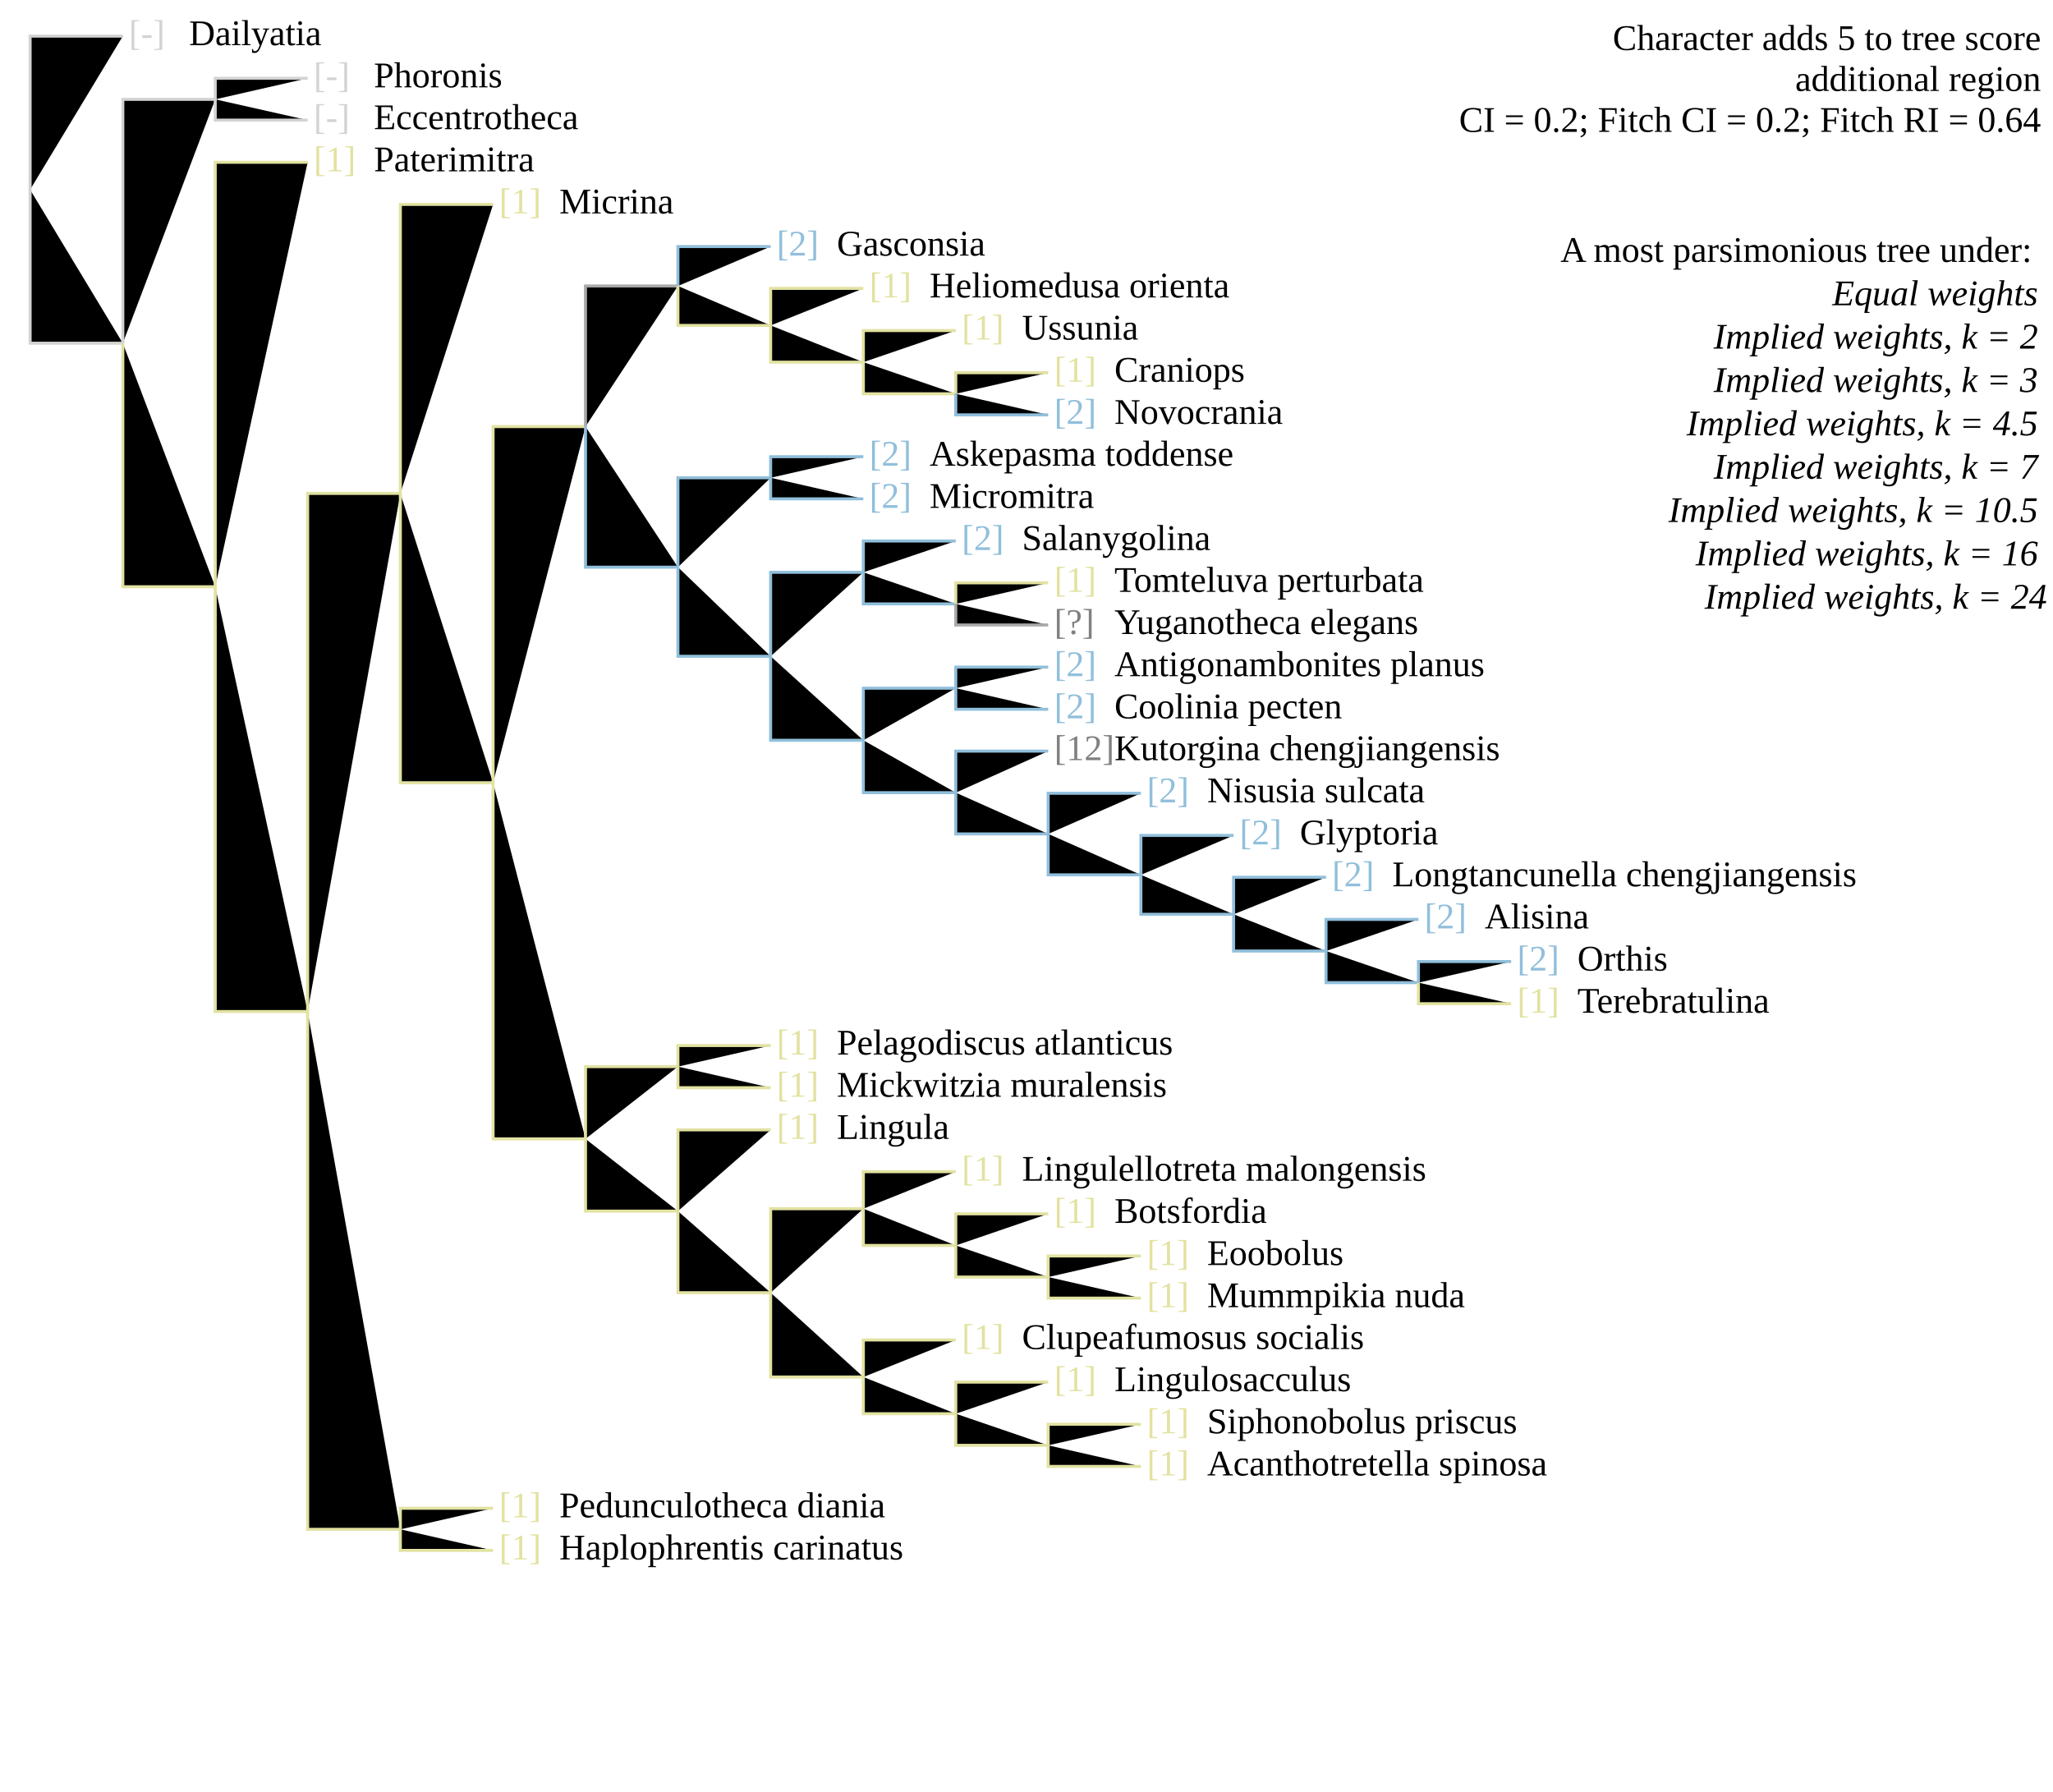
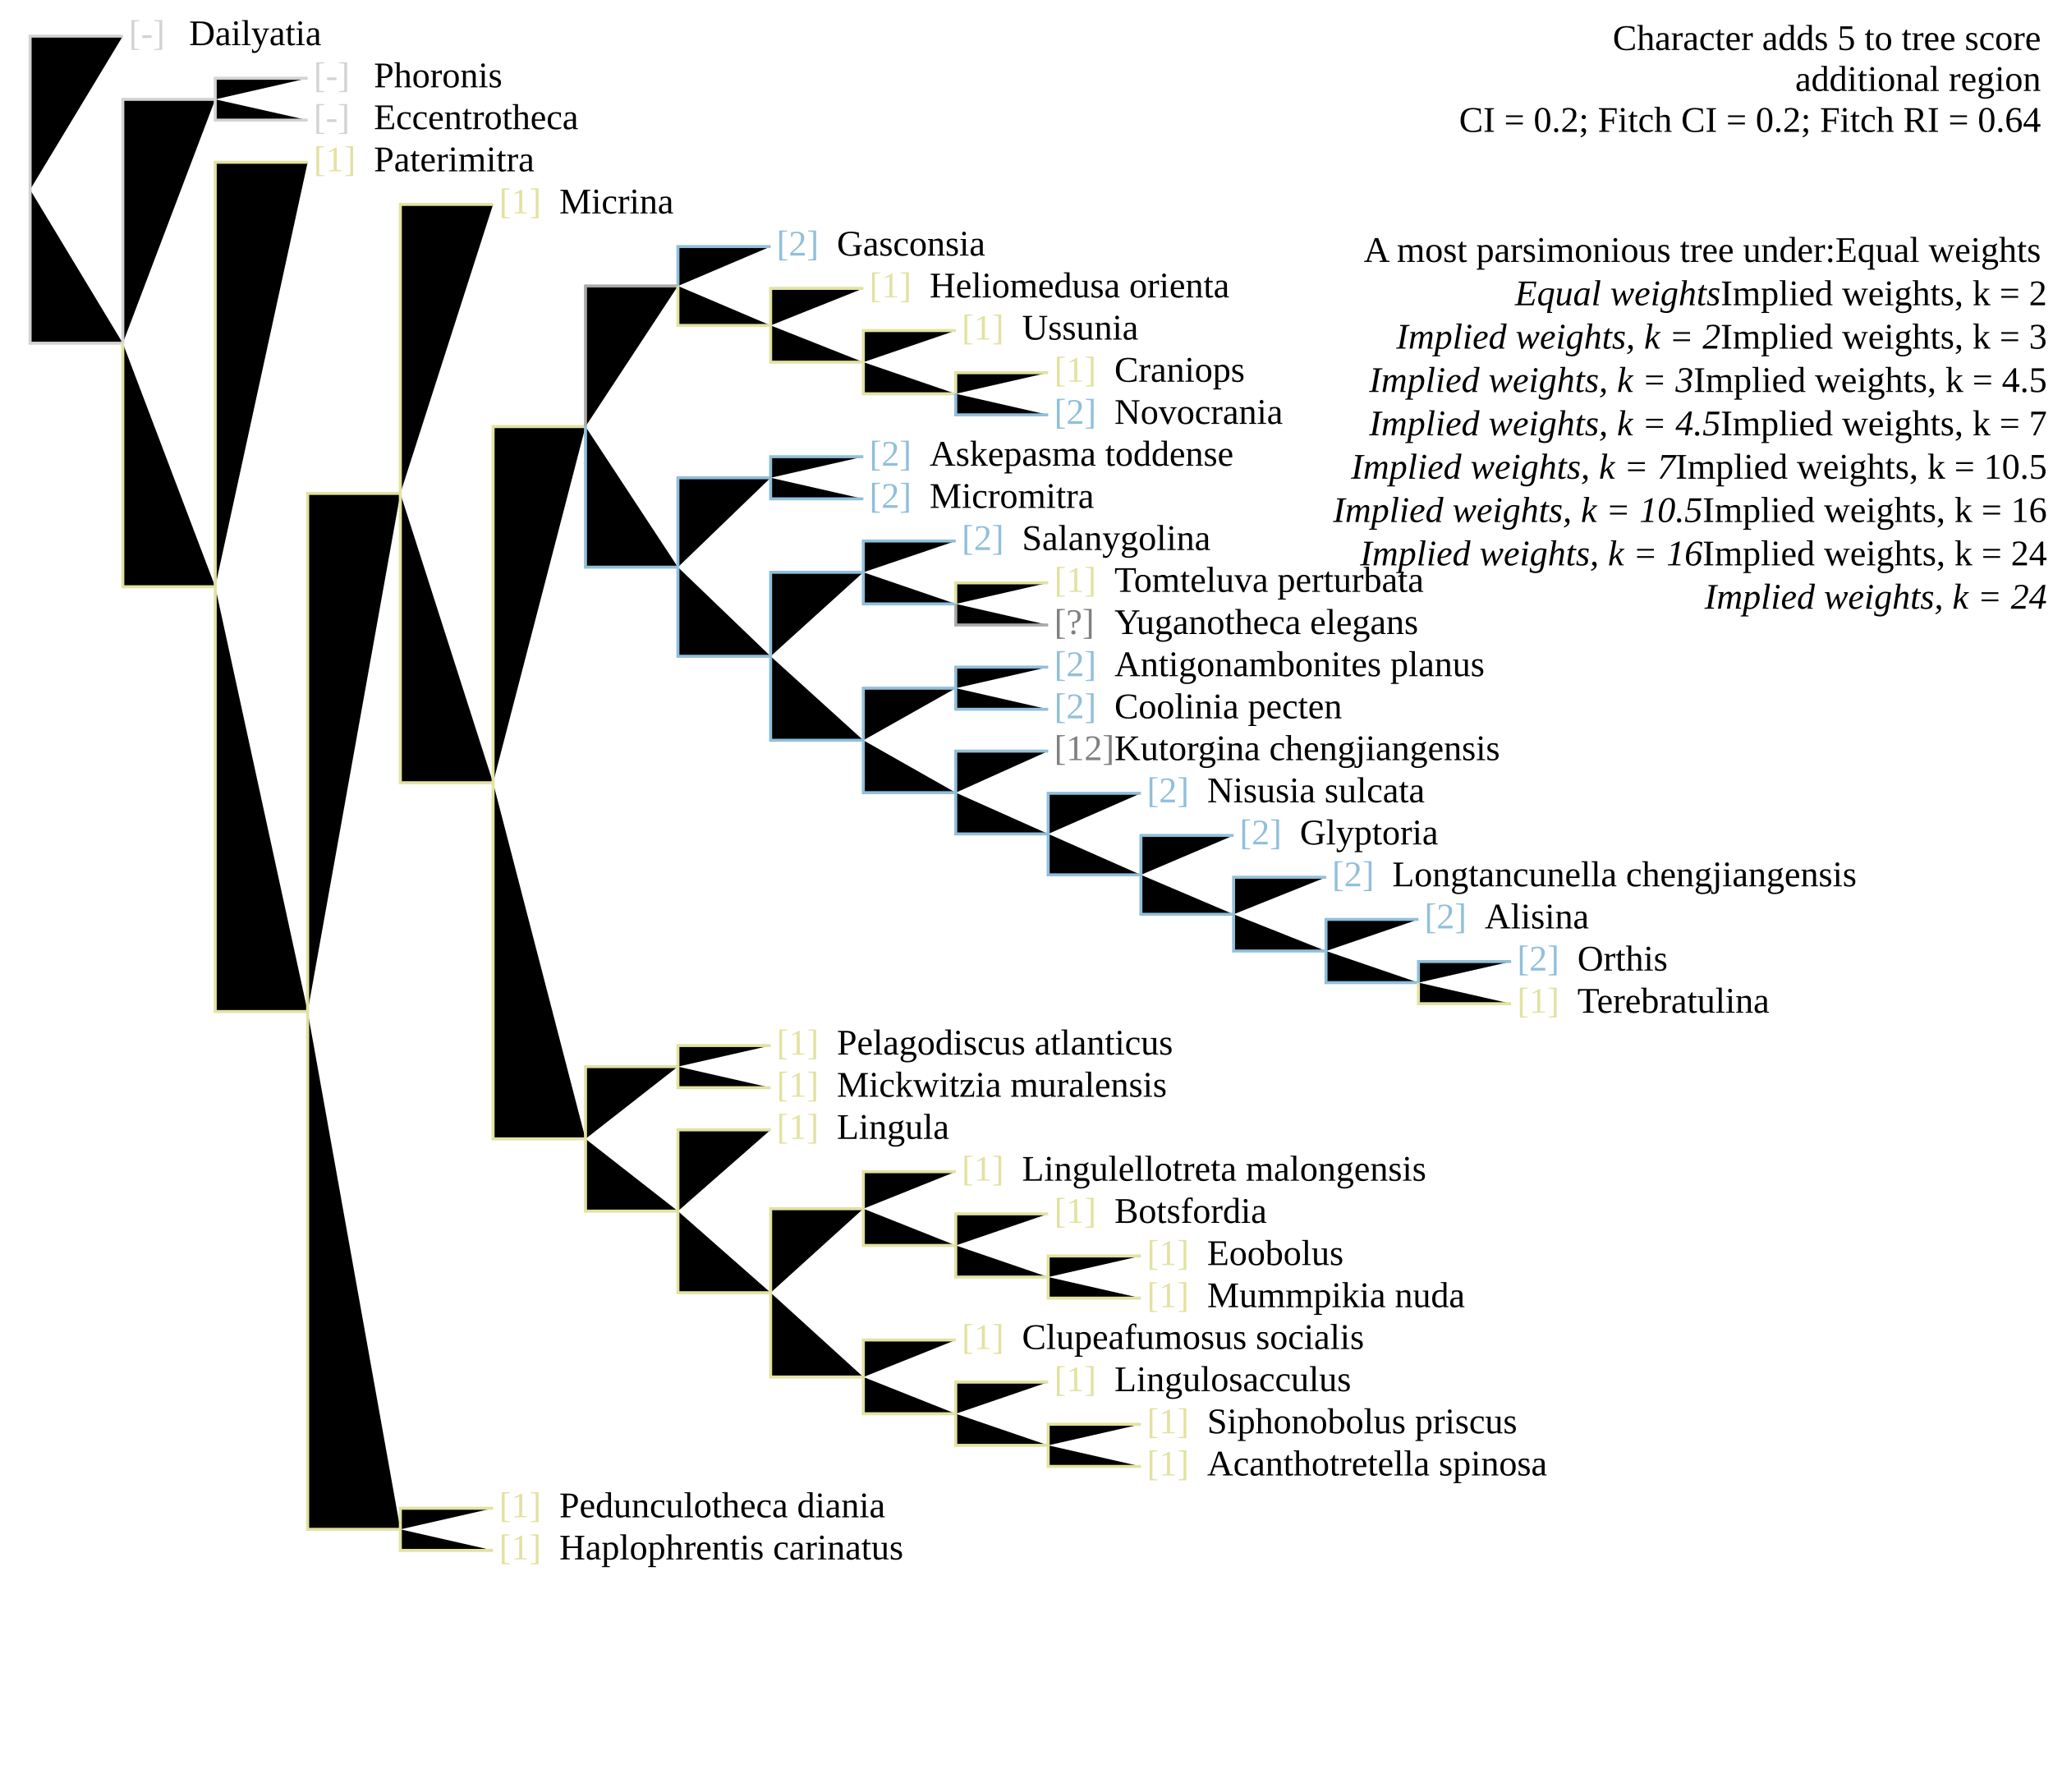
<svg xmlns="http://www.w3.org/2000/svg" version="1.1" width="682" height="595" class="tree" char="4">
  <text x="678" y="16.6" text-anchor="end" class="stepsLabel">Character adds <tspan class="score">5</tspan> to tree score</text>
  <text x="678" y="30.2" text-anchor="end" class="stepsLabel">
    <tspan class="score" /> additional region</text>
  <text x="678" y="43.8" text-anchor="end" class="stepsLabel">CI = 0.2; Fitch CI = 0.2; Fitch RI = 0.64</text>
  <text x="678" y="71" text-anchor="end" class="stepsLabel">
-     <tspan dy="16">A most parsimonious tree under:</tspan>
-     <tspan x="680" style="font-style:italic" class="notThisAn" dy="1.2em" />
-     <tspan x="680" style="font-style:italic" class="notThisAn" dy="1.2em" />
-     <tspan x="680" style="font-style:italic" class="notThisAn" dy="1.2em" />
-     <tspan x="680" style="font-style:italic" class="thisAn" dy="1.2em" />
-     <tspan x="680" style="font-style:italic" class="notThisAn" dy="1.2em" />
-     <tspan x="680" style="font-style:italic" class="notThisAn" dy="1.2em" />
-     <tspan x="680" style="font-style:italic" class="notThisAn" dy="1.2em" />
-     <tspan x="680" style="font-style:italic" class="notThisAn" dy="1.2em">Equal weights</tspan>
-     <tspan x="680" style="font-style:italic" class="notThisAn" dy="1.2em" />
-     <tspan x="680" style="font-style:italic" class="notThisAn" dy="1.2em" />
-     <tspan x="680" style="font-style:italic" class="notThisAn" dy="1.2em" />
-     <tspan x="680" style="font-style:italic" class="thisAn" dy="1.2em" />
-     <tspan x="680" style="font-style:italic" class="notThisAn" dy="1.2em" />
-     <tspan x="680" style="font-style:italic" class="notThisAn" dy="1.2em" />
-     <tspan x="680" style="font-style:italic" class="notThisAn" dy="1.2em" />
-     <tspan x="680" style="font-style:italic" class="notThisAn" dy="1.2em">Implied weights, k = 2</tspan>
-     <tspan x="680" style="font-style:italic" class="notThisAn" dy="1.2em" />
-     <tspan x="680" style="font-style:italic" class="notThisAn" dy="1.2em" />
-     <tspan x="680" style="font-style:italic" class="notThisAn" dy="1.2em" />
-     <tspan x="680" style="font-style:italic" class="thisAn" dy="1.2em" />
-     <tspan x="680" style="font-style:italic" class="notThisAn" dy="1.2em" />
-     <tspan x="680" style="font-style:italic" class="notThisAn" dy="1.2em" />
-     <tspan x="680" style="font-style:italic" class="notThisAn" dy="1.2em" />
-     <tspan x="680" style="font-style:italic" class="notThisAn" dy="1.2em">Implied weights, k = 3</tspan>
-     <tspan x="680" style="font-style:italic" class="notThisAn" dy="1.2em" />
-     <tspan x="680" style="font-style:italic" class="notThisAn" dy="1.2em" />
-     <tspan x="680" style="font-style:italic" class="notThisAn" dy="1.2em" />
-     <tspan x="680" style="font-style:italic" class="thisAn" dy="1.2em" />
-     <tspan x="680" style="font-style:italic" class="notThisAn" dy="1.2em" />
-     <tspan x="680" style="font-style:italic" class="notThisAn" dy="1.2em" />
-     <tspan x="680" style="font-style:italic" class="notThisAn" dy="1.2em" />
-     <tspan x="680" style="font-style:italic" class="notThisAn" dy="1.2em">Implied weights, k = 4.5</tspan>
-     <tspan x="680" style="font-style:italic" class="notThisAn" dy="1.2em" />
-     <tspan x="680" style="font-style:italic" class="notThisAn" dy="1.2em" />
-     <tspan x="680" style="font-style:italic" class="notThisAn" dy="1.2em" />
-     <tspan x="680" style="font-style:italic" class="thisAn" dy="1.2em" />
-     <tspan x="680" style="font-style:italic" class="notThisAn" dy="1.2em" />
-     <tspan x="680" style="font-style:italic" class="notThisAn" dy="1.2em" />
-     <tspan x="680" style="font-style:italic" class="notThisAn" dy="1.2em" />
-     <tspan x="680" style="font-style:italic" class="notThisAn" dy="1.2em">Implied weights, k = 7</tspan>
-     <tspan x="680" style="font-style:italic" class="notThisAn" dy="1.2em" />
-     <tspan x="680" style="font-style:italic" class="notThisAn" dy="1.2em" />
-     <tspan x="680" style="font-style:italic" class="notThisAn" dy="1.2em" />
-     <tspan x="680" style="font-style:italic" class="thisAn" dy="1.2em" />
-     <tspan x="680" style="font-style:italic" class="notThisAn" dy="1.2em" />
-     <tspan x="680" style="font-style:italic" class="notThisAn" dy="1.2em" />
-     <tspan x="680" style="font-style:italic" class="notThisAn" dy="1.2em" />
-     <tspan x="680" style="font-style:italic" class="notThisAn" dy="1.2em">Implied weights, k = 10.5</tspan>
-     <tspan x="680" style="font-style:italic" class="notThisAn" dy="1.2em" />
-     <tspan x="680" style="font-style:italic" class="notThisAn" dy="1.2em" />
-     <tspan x="680" style="font-style:italic" class="notThisAn" dy="1.2em" />
-     <tspan x="680" style="font-style:italic" class="thisAn" dy="1.2em" />
-     <tspan x="680" style="font-style:italic" class="notThisAn" dy="1.2em" />
-     <tspan x="680" style="font-style:italic" class="notThisAn" dy="1.2em" />
-     <tspan x="680" style="font-style:italic" class="notThisAn" dy="1.2em" />
-     <tspan x="680" style="font-style:italic" class="notThisAn" dy="1.2em">Implied weights, k = 16</tspan>
-     <tspan x="680" style="font-style:italic" class="notThisAn" dy="1.2em" />
-     <tspan x="680" style="font-style:italic" class="notThisAn" dy="1.2em" />
-     <tspan x="680" style="font-style:italic" class="notThisAn" dy="1.2em" />
-     <tspan x="680" style="font-style:italic" class="thisAn" dy="1.2em" />
-     <tspan x="680" style="font-style:italic" class="notThisAn" dy="1.2em" />
-     <tspan x="680" style="font-style:italic" class="notThisAn" dy="1.2em" />
-     <tspan x="680" style="font-style:italic" class="notThisAn" dy="1.2em" />
-     <tspan x="680" style="font-style:italic" class="notThisAn" dy="1.2em">Implied weights, k = 24</tspan>
+     <tspan dy="16">A most parsimonious tree under:</tspan>Equal weights<tspan x="680" style="font-style:italic" class="notThisAn" dy="1.2em">Equal weights</tspan>Implied weights, k = 2<tspan x="680" style="font-style:italic" class="notThisAn" dy="1.2em">Implied weights, k = 2</tspan>Implied weights, k = 3<tspan x="680" style="font-style:italic" class="notThisAn" dy="1.2em">Implied weights, k = 3</tspan>Implied weights, k = 4.5<tspan x="680" style="font-style:italic" class="thisAn" dy="1.2em">Implied weights, k = 4.5</tspan>Implied weights, k = 7<tspan x="680" style="font-style:italic" class="notThisAn" dy="1.2em">Implied weights, k = 7</tspan>Implied weights, k = 10.5<tspan x="680" style="font-style:italic" class="notThisAn" dy="1.2em">Implied weights, k = 10.5</tspan>Implied weights, k = 16<tspan x="680" style="font-style:italic" class="notThisAn" dy="1.2em">Implied weights, k = 16</tspan>Implied weights, k = 24<tspan x="680" style="font-style:italic" class="notThisAn" dy="1.2em">Implied weights, k = 24</tspan>
  </text>
  <text x="42.8" y="15" fill="lightgrey" class="flag">[-]</text>
  <text x="62.8" y="15" class="taxonLabel">Dailyatia</text>
  <text x="104.2" y="29" fill="lightgrey" class="flag">[-]</text>
  <text x="124.2" y="29" class="taxonLabel">Phoronis</text>
  <text x="104.2" y="42.9" fill="lightgrey" class="flag">[-]</text>
  <text x="124.2" y="42.9" class="taxonLabel">Eccentrotheca</text>
  <text x="104.2" y="56.9" fill="#e2e2a2" class="flag">[1]</text>
  <text x="124.2" y="56.9" class="taxonLabel">Paterimitra</text>
  <text x="165.8" y="70.9" fill="#e2e2a2" class="flag">[1]</text>
  <text x="185.8" y="70.9" class="taxonLabel">Micrina</text>
  <text x="258" y="84.9" fill="#91bfdb" class="flag">[2]</text>
  <text x="278" y="84.9" class="taxonLabel">Gasconsia</text>
  <text x="288.8" y="98.8" fill="#e2e2a2" class="flag">[1]</text>
  <text x="308.8" y="98.8" class="taxonLabel">Heliomedusa orienta</text>
  <text x="319.5" y="112.8" fill="#e2e2a2" class="flag">[1]</text>
  <text x="339.5" y="112.8" class="taxonLabel">Ussunia</text>
  <text x="350.2" y="140.8" fill="#91bfdb" class="flag">[2]</text>
  <text x="370.2" y="140.8" class="taxonLabel">Novocrania</text>
  <text x="350.2" y="126.8" fill="#e2e2a2" class="flag">[1]</text>
  <text x="370.2" y="126.8" class="taxonLabel">Craniops</text>
  <text x="258" y="364.3" fill="#e2e2a2" class="flag">[1]</text>
  <text x="278" y="364.3" class="taxonLabel">Mickwitzia muralensis</text>
  <text x="258" y="350.3" fill="#e2e2a2" class="flag">[1]</text>
  <text x="278" y="350.3" class="taxonLabel">Pelagodiscus atlanticus</text>
  <text x="258" y="378.3" fill="#e2e2a2" class="flag">[1]</text>
  <text x="278" y="378.3" class="taxonLabel">Lingula</text>
  <text x="319.5" y="448.1" fill="#e2e2a2" class="flag">[1]</text>
  <text x="339.5" y="448.1" class="taxonLabel">Clupeafumosus socialis</text>
  <text x="350.2" y="462.1" fill="#e2e2a2" class="flag">[1]</text>
  <text x="370.2" y="462.1" class="taxonLabel">Lingulosacculus</text>
  <text x="381" y="490.1" fill="#e2e2a2" class="flag">[1]</text>
  <text x="401" y="490.1" class="taxonLabel">Acanthotretella spinosa</text>
  <text x="381" y="476.1" fill="#e2e2a2" class="flag">[1]</text>
  <text x="401" y="476.1" class="taxonLabel">Siphonobolus priscus</text>
  <text x="319.5" y="392.2" fill="#e2e2a2" class="flag">[1]</text>
  <text x="339.5" y="392.2" class="taxonLabel">Lingulellotreta malongensis</text>
  <text x="350.2" y="406.2" fill="#e2e2a2" class="flag">[1]</text>
  <text x="370.2" y="406.2" class="taxonLabel">Botsfordia</text>
  <text x="381" y="434.2" fill="#e2e2a2" class="flag">[1]</text>
  <text x="401" y="434.2" class="taxonLabel">Mummpikia nuda</text>
  <text x="381" y="420.2" fill="#e2e2a2" class="flag">[1]</text>
  <text x="401" y="420.2" class="taxonLabel">Eoobolus</text>
  <text x="288.8" y="154.7" fill="#91bfdb" class="flag">[2]</text>
  <text x="308.8" y="154.7" class="taxonLabel">Askepasma toddense</text>
  <text x="288.8" y="168.7" fill="#91bfdb" class="flag">[2]</text>
  <text x="308.8" y="168.7" class="taxonLabel">Micromitra</text>
  <text x="319.5" y="182.7" fill="#91bfdb" class="flag">[2]</text>
  <text x="339.5" y="182.7" class="taxonLabel">Salanygolina</text>
  <text x="350.2" y="210.6" fill="grey" class="flag">[?]</text>
  <text x="370.2" y="210.6" class="taxonLabel">Yuganotheca elegans</text>
  <text x="350.2" y="196.6" fill="#e2e2a2" class="flag">[1]</text>
  <text x="370.2" y="196.6" class="taxonLabel">Tomteluva perturbata</text>
  <text x="350.2" y="238.6" fill="#91bfdb" class="flag">[2]</text>
  <text x="370.2" y="238.6" class="taxonLabel">Coolinia pecten</text>
  <text x="350.2" y="224.6" fill="#91bfdb" class="flag">[2]</text>
  <text x="370.2" y="224.6" class="taxonLabel">Antigonambonites planus</text>
  <text x="350.2" y="252.5" fill="grey" class="flag">[12]</text>
  <text x="370.2" y="252.5" class="taxonLabel">Kutorgina chengjiangensis</text>
  <text x="381" y="266.5" fill="#91bfdb" class="flag">[2]</text>
  <text x="401" y="266.5" class="taxonLabel">Nisusia sulcata</text>
  <text x="411.8" y="280.5" fill="#91bfdb" class="flag">[2]</text>
  <text x="431.8" y="280.5" class="taxonLabel">Glyptoria</text>
  <text x="442.5" y="294.4" fill="#91bfdb" class="flag">[2]</text>
  <text x="462.5" y="294.4" class="taxonLabel">Longtancunella chengjiangensis</text>
  <text x="473.2" y="308.4" fill="#91bfdb" class="flag">[2]</text>
  <text x="493.2" y="308.4" class="taxonLabel">Alisina</text>
  <text x="504" y="336.4" fill="#e2e2a2" class="flag">[1]</text>
  <text x="524" y="336.4" class="taxonLabel">Terebratulina</text>
  <text x="504" y="322.4" fill="#91bfdb" class="flag">[2]</text>
  <text x="524" y="322.4" class="taxonLabel">Orthis</text>
  <text x="165.8" y="518" fill="#e2e2a2" class="flag">[1]</text>
  <text x="185.8" y="518" class="taxonLabel">Haplophrentis carinatus</text>
  <text x="165.8" y="504" fill="#e2e2a2" class="flag">[1]</text>
  <text x="185.8" y="504" class="taxonLabel">Pedunculotheca diania</text>
  <path d="M10,63V12H40.8" stroke="lightgrey" class="inapplicable" />
  <path d="M10,63V114H40.8" stroke="lightgrey" class="inapplicable" />
  <path d="M40.8,114V33H71.5" stroke="lightgrey" class="inapplicable" />
  <path d="M71.5,33V26H102.2" stroke="lightgrey" class="inapplicable" />
  <path d="M71.5,33V39.9H102.2" stroke="lightgrey" class="inapplicable" />
  <path d="M40.8,114V194.9H71.5" stroke="#e2e2a2" />
  <path d="M71.5,194.9V53.9H102.2" stroke="#e2e2a2" />
  <path d="M71.5,194.9V336H102.2" stroke="#e2e2a2" />
  <path d="M102.2,336V163.9H133" stroke="#e2e2a2" />
  <path d="M133,163.9V67.9H163.8" stroke="#e2e2a2" />
  <path d="M133,163.9V260H163.8" stroke="#e2e2a2" />
  <path d="M163.8,260V141.7H194.5" stroke="#e2e2a2" />
  <path d="M194.5,141.7V95H225.2" stroke="darkgrey" />
  <path d="M225.2,95V81.9H256" stroke="#91bfdb" />
  <path d="M225.2,95V108.1H256" stroke="#e2e2a2" />
  <path d="M256,108.1V95.8H286.8" stroke="#e2e2a2" />
  <path d="M256,108.1V120.3H286.8" stroke="#e2e2a2" />
  <path d="M286.8,120.3V109.8H317.5" stroke="#e2e2a2" />
  <path d="M286.8,120.3V130.8H317.5" stroke="#e2e2a2" />
  <path d="M317.5,130.8V123.8H348.2" stroke="#e2e2a2" />
  <path d="M317.5,130.8V137.8H348.2" stroke="#91bfdb" />
  <path d="M194.5,141.7V188.4H225.2" stroke="#91bfdb" />
  <path d="M225.2,188.4V158.7H256" stroke="#91bfdb" />
  <path d="M256,158.7V151.7H286.8" stroke="#91bfdb" />
  <path d="M256,158.7V165.7H286.8" stroke="#91bfdb" />
  <path d="M225.2,188.4V218H256" stroke="#91bfdb" />
  <path d="M256,218V190.1H286.8" stroke="#91bfdb" />
  <path d="M286.8,190.1V179.7H317.5" stroke="#91bfdb" />
  <path d="M286.8,190.1V200.6H317.5" stroke="#91bfdb" />
  <path d="M317.5,200.6V193.6H348.2" stroke="#e2e2a2" />
  <path d="M317.5,200.6V207.6H348.2" stroke="darkgrey" />
  <path d="M256,218V245.9H286.8" stroke="#91bfdb" />
  <path d="M286.8,245.9V228.6H317.5" stroke="#91bfdb" />
  <path d="M317.5,228.6V221.6H348.2" stroke="#91bfdb" />
  <path d="M317.5,228.6V235.6H348.2" stroke="#91bfdb" />
  <path d="M286.8,245.9V263.3H317.5" stroke="#91bfdb" />
  <path d="M317.5,263.3V249.5H348.2" stroke="#91bfdb" />
  <path d="M317.5,263.3V277H348.2" stroke="#91bfdb" />
  <path d="M348.2,277V263.5H379" stroke="#91bfdb" />
  <path d="M348.2,277V290.6H379" stroke="#91bfdb" />
  <path d="M379,290.6V277.5H409.8" stroke="#91bfdb" />
  <path d="M379,290.6V303.7H409.8" stroke="#91bfdb" />
  <path d="M409.8,303.7V291.4H440.5" stroke="#91bfdb" />
  <path d="M409.8,303.7V315.9H440.5" stroke="#91bfdb" />
  <path d="M440.5,315.9V305.4H471.2" stroke="#91bfdb" />
  <path d="M440.5,315.9V326.4H471.2" stroke="#91bfdb" />
  <path d="M471.2,326.4V319.4H502" stroke="#91bfdb" />
  <path d="M471.2,326.4V333.4H502" stroke="#e2e2a2" />
  <path d="M163.8,260V378.3H194.5" stroke="#e2e2a2" />
  <path d="M194.5,378.3V354.3H225.2" stroke="#e2e2a2" />
  <path d="M225.2,354.3V347.3H256" stroke="#e2e2a2" />
  <path d="M225.2,354.3V361.3H256" stroke="#e2e2a2" />
  <path d="M194.5,378.3V402.3H225.2" stroke="#e2e2a2" />
  <path d="M225.2,402.3V375.3H256" stroke="#e2e2a2" />
  <path d="M225.2,402.3V429.4H256" stroke="#e2e2a2" />
  <path d="M256,429.4V401.5H286.8" stroke="#e2e2a2" />
  <path d="M286.8,401.5V389.2H317.5" stroke="#e2e2a2" />
  <path d="M286.8,401.5V413.7H317.5" stroke="#e2e2a2" />
  <path d="M317.5,413.7V403.2H348.2" stroke="#e2e2a2" />
  <path d="M317.5,413.7V424.2H348.2" stroke="#e2e2a2" />
  <path d="M348.2,424.2V417.2H379" stroke="#e2e2a2" />
  <path d="M348.2,424.2V431.2H379" stroke="#e2e2a2" />
  <path d="M256,429.4V457.4H286.8" stroke="#e2e2a2" />
  <path d="M286.8,457.4V445.1H317.5" stroke="#e2e2a2" />
  <path d="M286.8,457.4V469.6H317.5" stroke="#e2e2a2" />
  <path d="M317.5,469.6V459.1H348.2" stroke="#e2e2a2" />
  <path d="M317.5,469.6V480.1H348.2" stroke="#e2e2a2" />
  <path d="M348.2,480.1V473.1H379" stroke="#e2e2a2" />
  <path d="M348.2,480.1V487.1H379" stroke="#e2e2a2" />
  <path d="M102.2,336V508H133" stroke="#e2e2a2" />
  <path d="M133,508V501H163.8" stroke="#e2e2a2" />
  <path d="M133,508V515H163.8" stroke="#e2e2a2" />
</svg>
